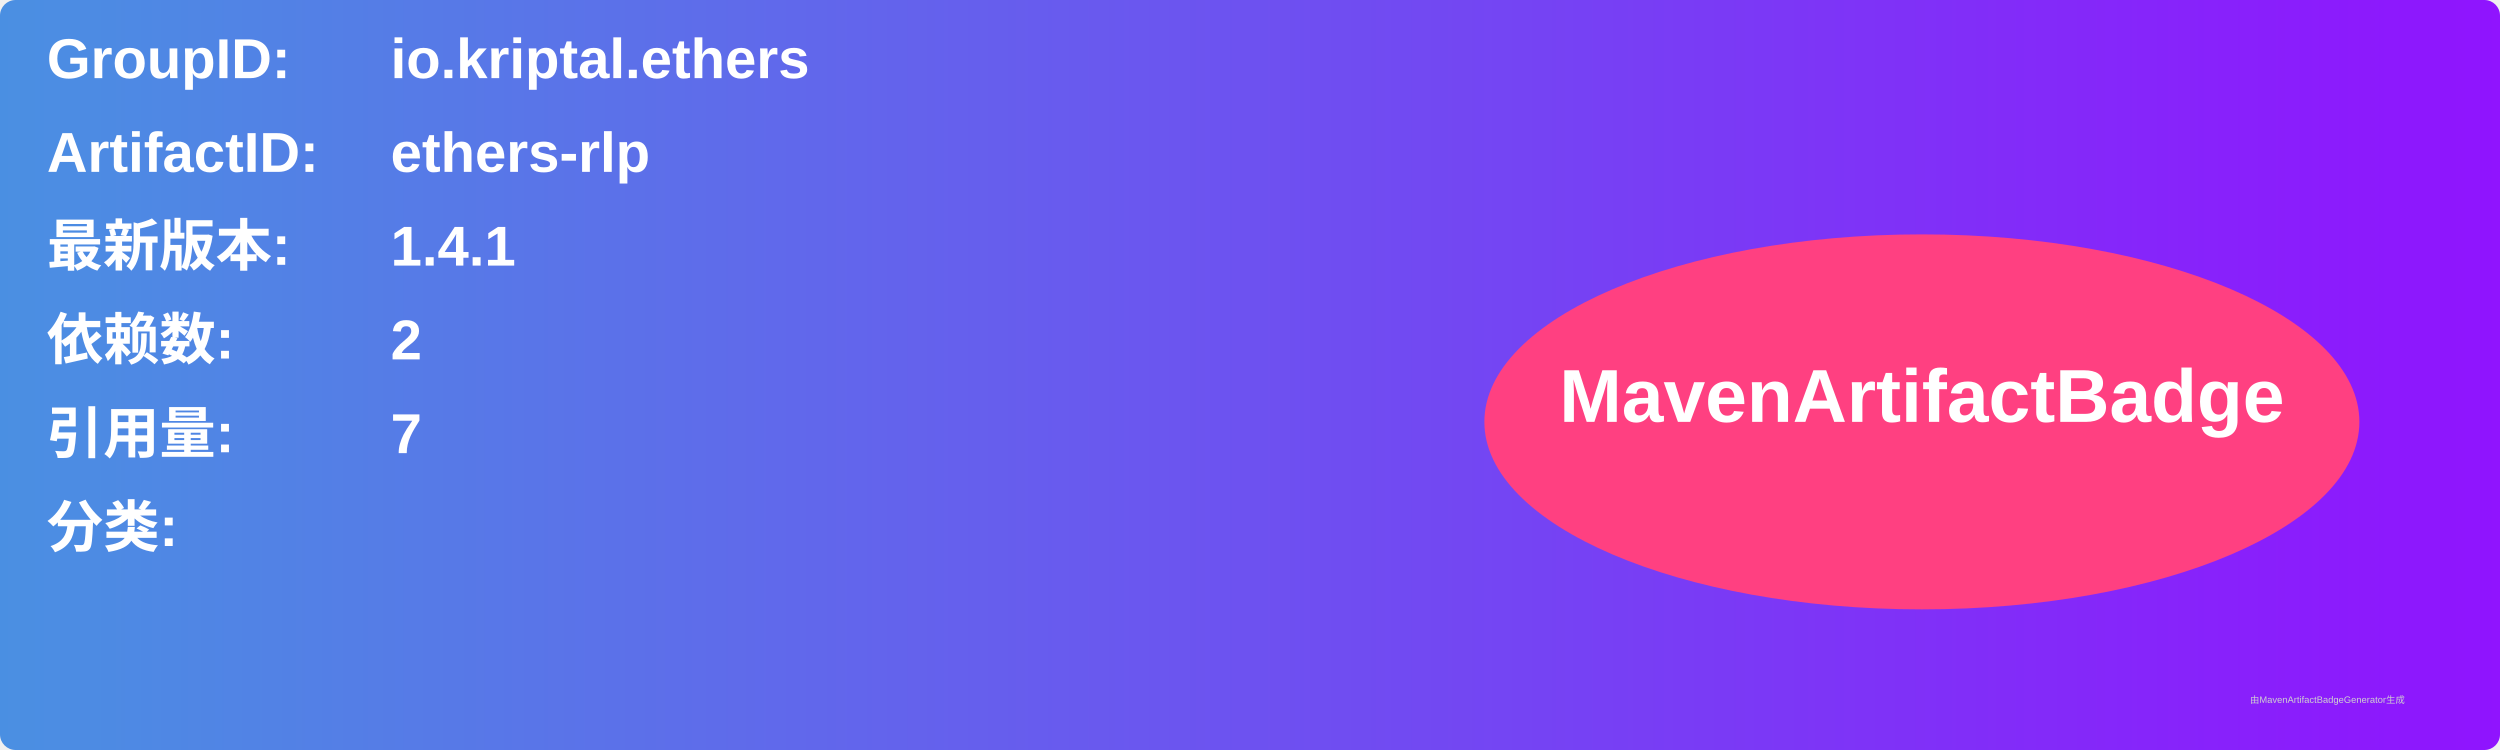
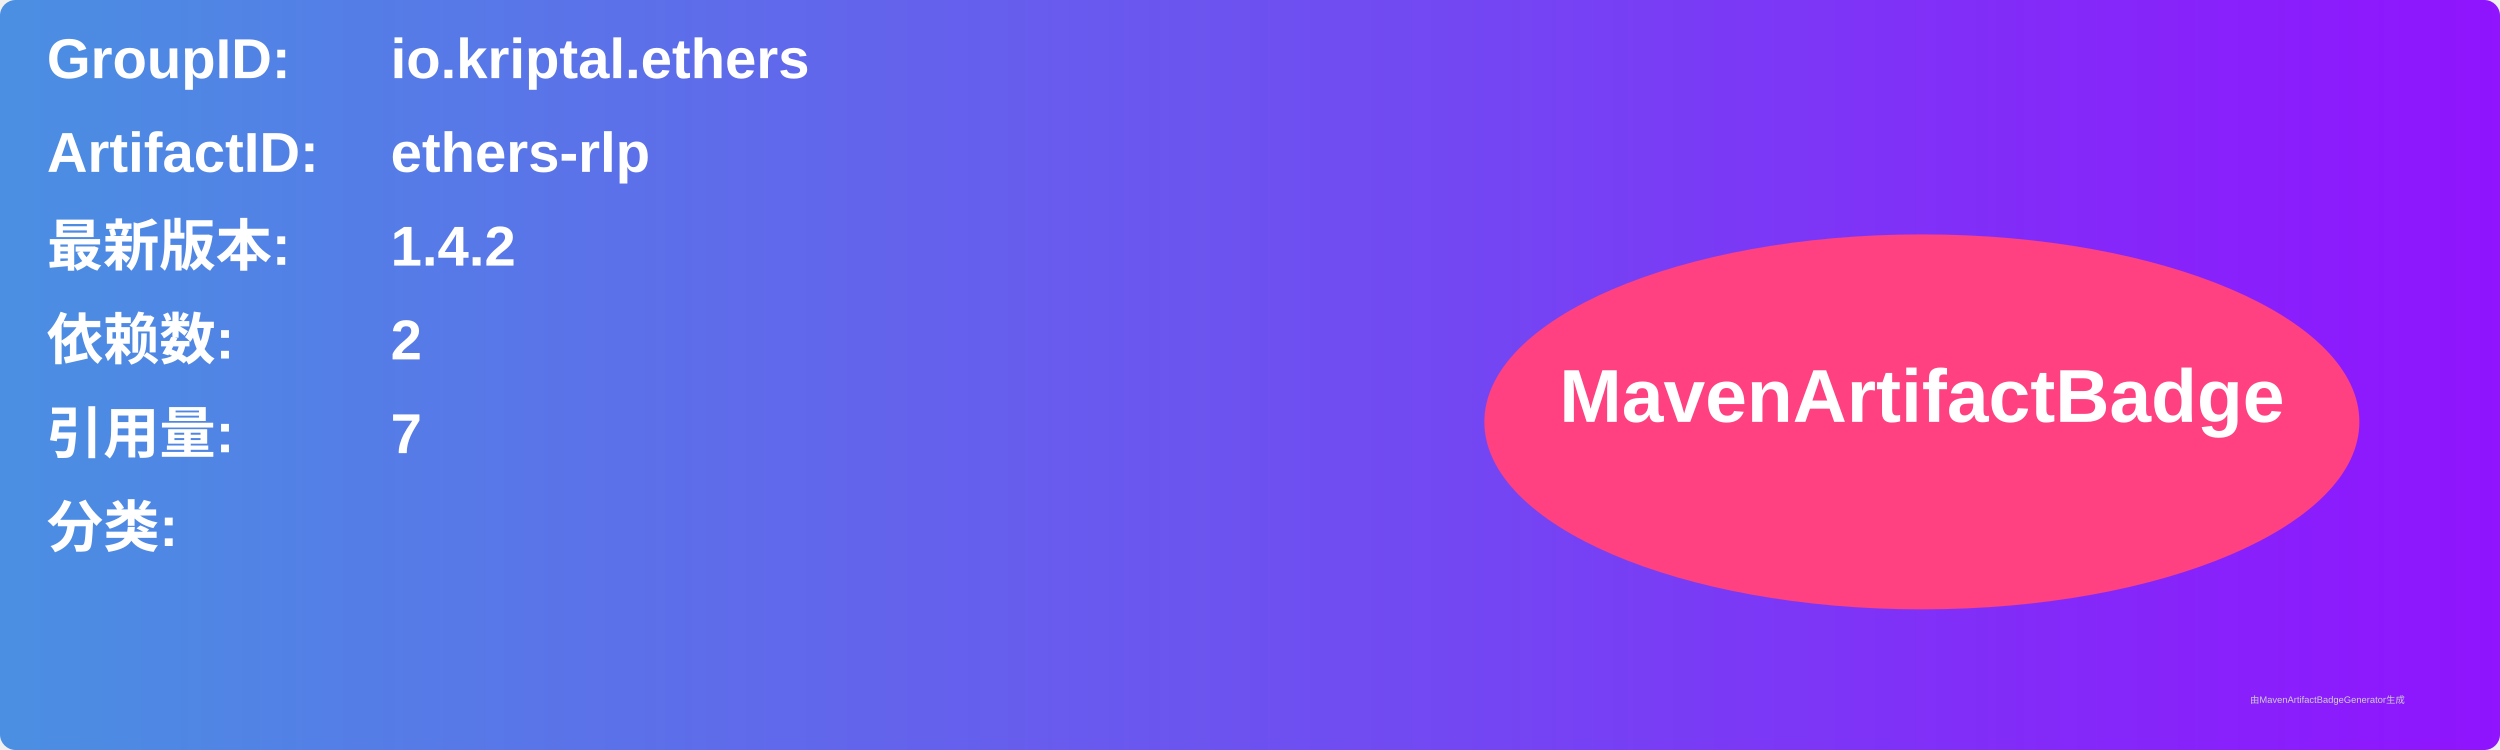
<svg xmlns="http://www.w3.org/2000/svg" width="800" height="240" viewBox="0 0 800 240">
  <linearGradient id="grad" x1="0%" y1="0%" x2="100%" y2="0%">
    <stop offset="0%" stop-color="#4a90e2" />
    <stop offset="100%" stop-color="#9013fe" />
  </linearGradient>
  <rect width="100%" height="100%" rx="5" ry="5" fill="url(#grad)" />
  <g transform="translate(15, 15)">
    <text x="0" y="10" font-family="Arial" font-size="18" fill="white" font-weight="bold" width="260">GroupID:</text>
    <text x="110" y="10" font-family="Arial" font-size="18" fill="white" font-weight="bold" width="460">io.kriptal.ethers</text>
    <text x="0" y="40" font-family="Arial" font-size="18" fill="white" font-weight="bold" width="260">ArtifactID:</text>
    <text x="110" y="40" font-family="Arial" font-size="18" fill="white" font-weight="bold" width="460">ethers-rlp</text>
    <text x="0" y="70" font-family="Arial" font-size="18" fill="white" font-weight="bold">最新版本:</text>
    <text x="110" y="70" font-family="Arial" font-size="18" fill="white" font-weight="bold">
-       <tspan font-weight="bold">1.4.1</tspan>
+       <tspan font-weight="bold">1.4.2</tspan>
    </text>
    <text x="0" y="100" font-family="Arial" font-size="18" fill="white" font-weight="bold">依赖数: </text>
    <text x="110" y="100" font-family="Arial" font-size="18" fill="white">
      <tspan font-weight="bold">2</tspan>
    </text>
    <text x="0" y="130" font-family="Arial" font-size="18" fill="white" font-weight="bold">引用量: </text>
    <text x="110" y="130" font-family="Arial" font-size="18" fill="white">
      <tspan font-weight="bold">7</tspan>
    </text>
    <text x="0" y="160" font-family="Arial" font-size="18" fill="white" font-weight="bold">分类:</text>
    <text x="10" y="190" font-family="Arial" font-size="10" fill="white">
      <tspan font-weight="bold" />
    </text>
    <ellipse cx="600" cy="120" rx="140" ry="60" fill="#ff4081" />
    <text x="600" y="120" text-anchor="middle" font-family="Arial" font-size="24" fill="white" font-weight="bold">MavenArtifactBadge</text>
  </g>
  <text x="720" y="225" font-family="Arial" font-size="3" fill="#d0d0d0">由MavenArtifactBadgeGenerator生成</text>
</svg>
